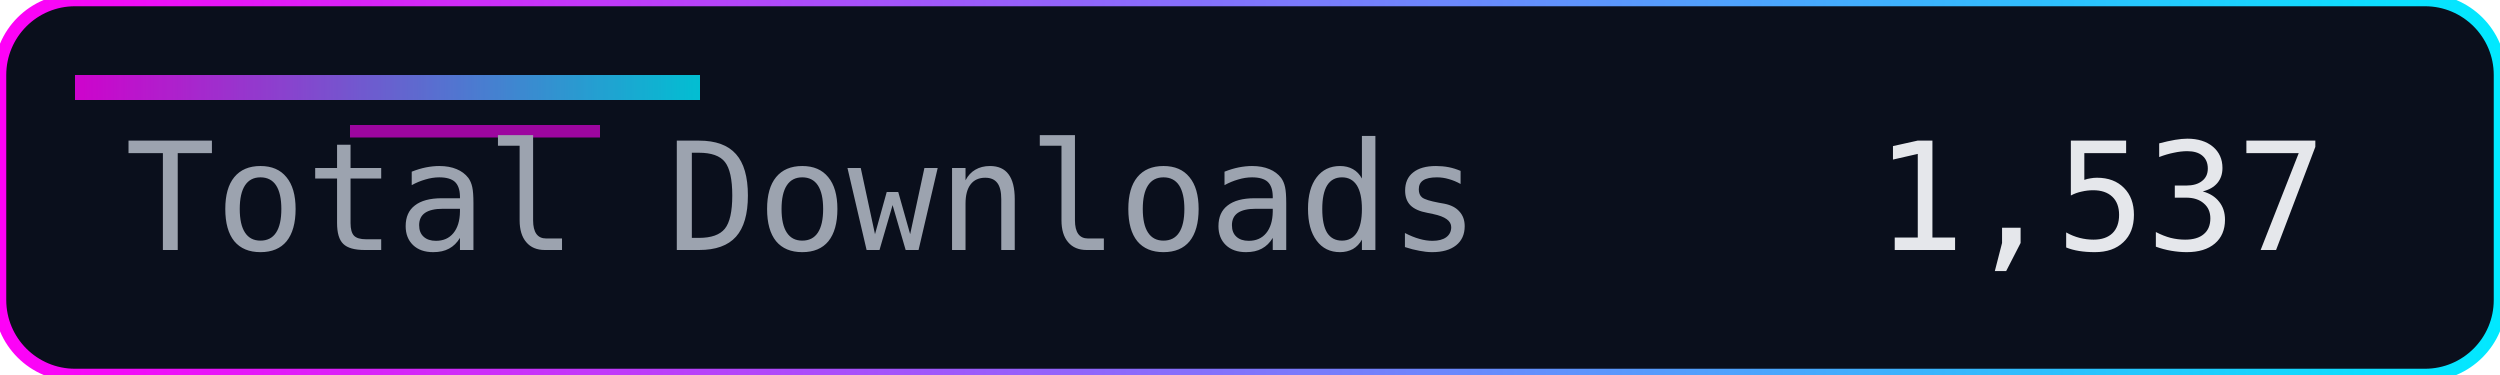
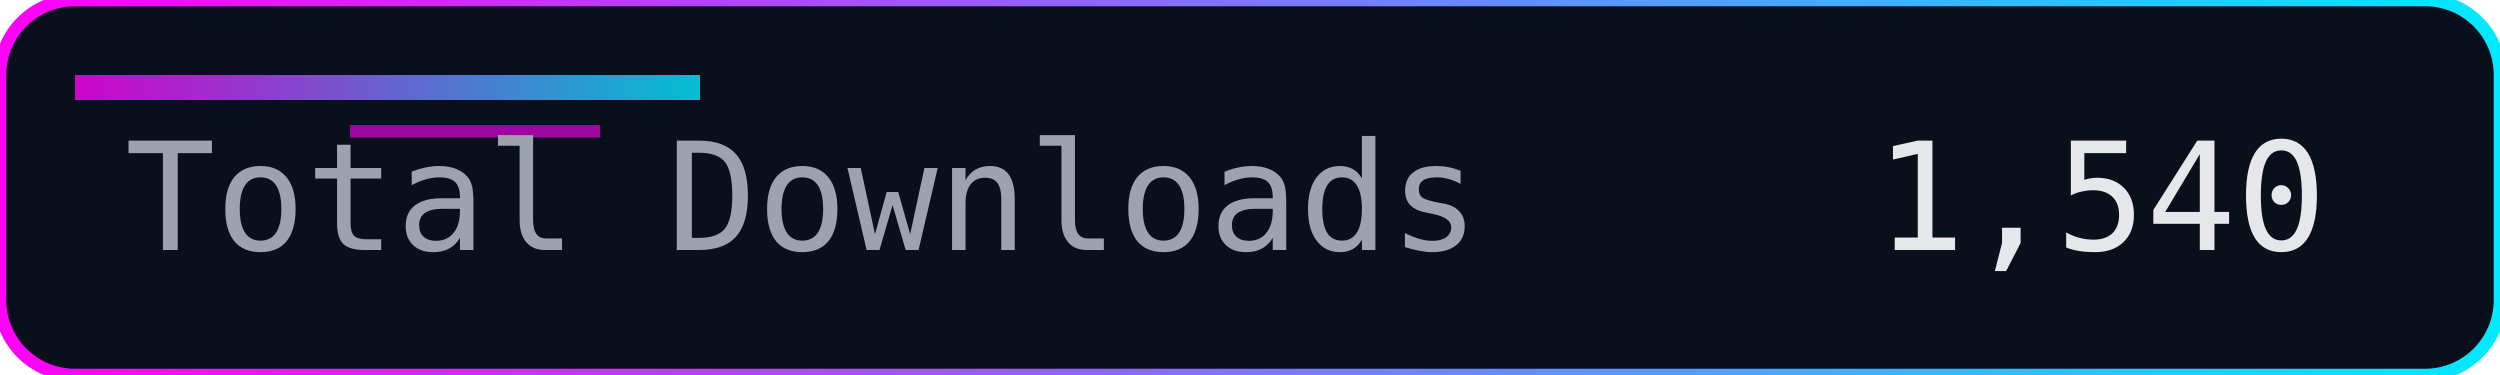
<svg xmlns="http://www.w3.org/2000/svg" width="200" height="30" role="img" aria-label="Total Downloads">
  <defs>
    <linearGradient id="accent" x1="0" y1="0" x2="1" y2="0">
      <stop offset="0%" stop-color="#ff00f7" />
      <stop offset="100%" stop-color="#00eaff" />
    </linearGradient>
  </defs>
  <rect width="200" height="30" rx="6" fill="#0a0f1c" />
  <rect width="200" height="30" rx="6" fill="none" stroke="url(#accent)" stroke-width="1" />
  <rect x="6" y="6" width="50" height="2" fill="url(#accent)" opacity="0.8" />
  <rect x="28" y="10" width="20" height="1" fill="#ff00f7" opacity="0.6" />
  <g font-family="Consolas, Menlo, monospace" font-size="12">
    <text x="10" y="20" fill="#9ca3af">Total Downloads</text>
-     <text x="150" y="20" fill="#e5e7eb">1,537</text>
+     <text x="150" y="20" fill="#e5e7eb">1,540</text>
  </g>
</svg>
